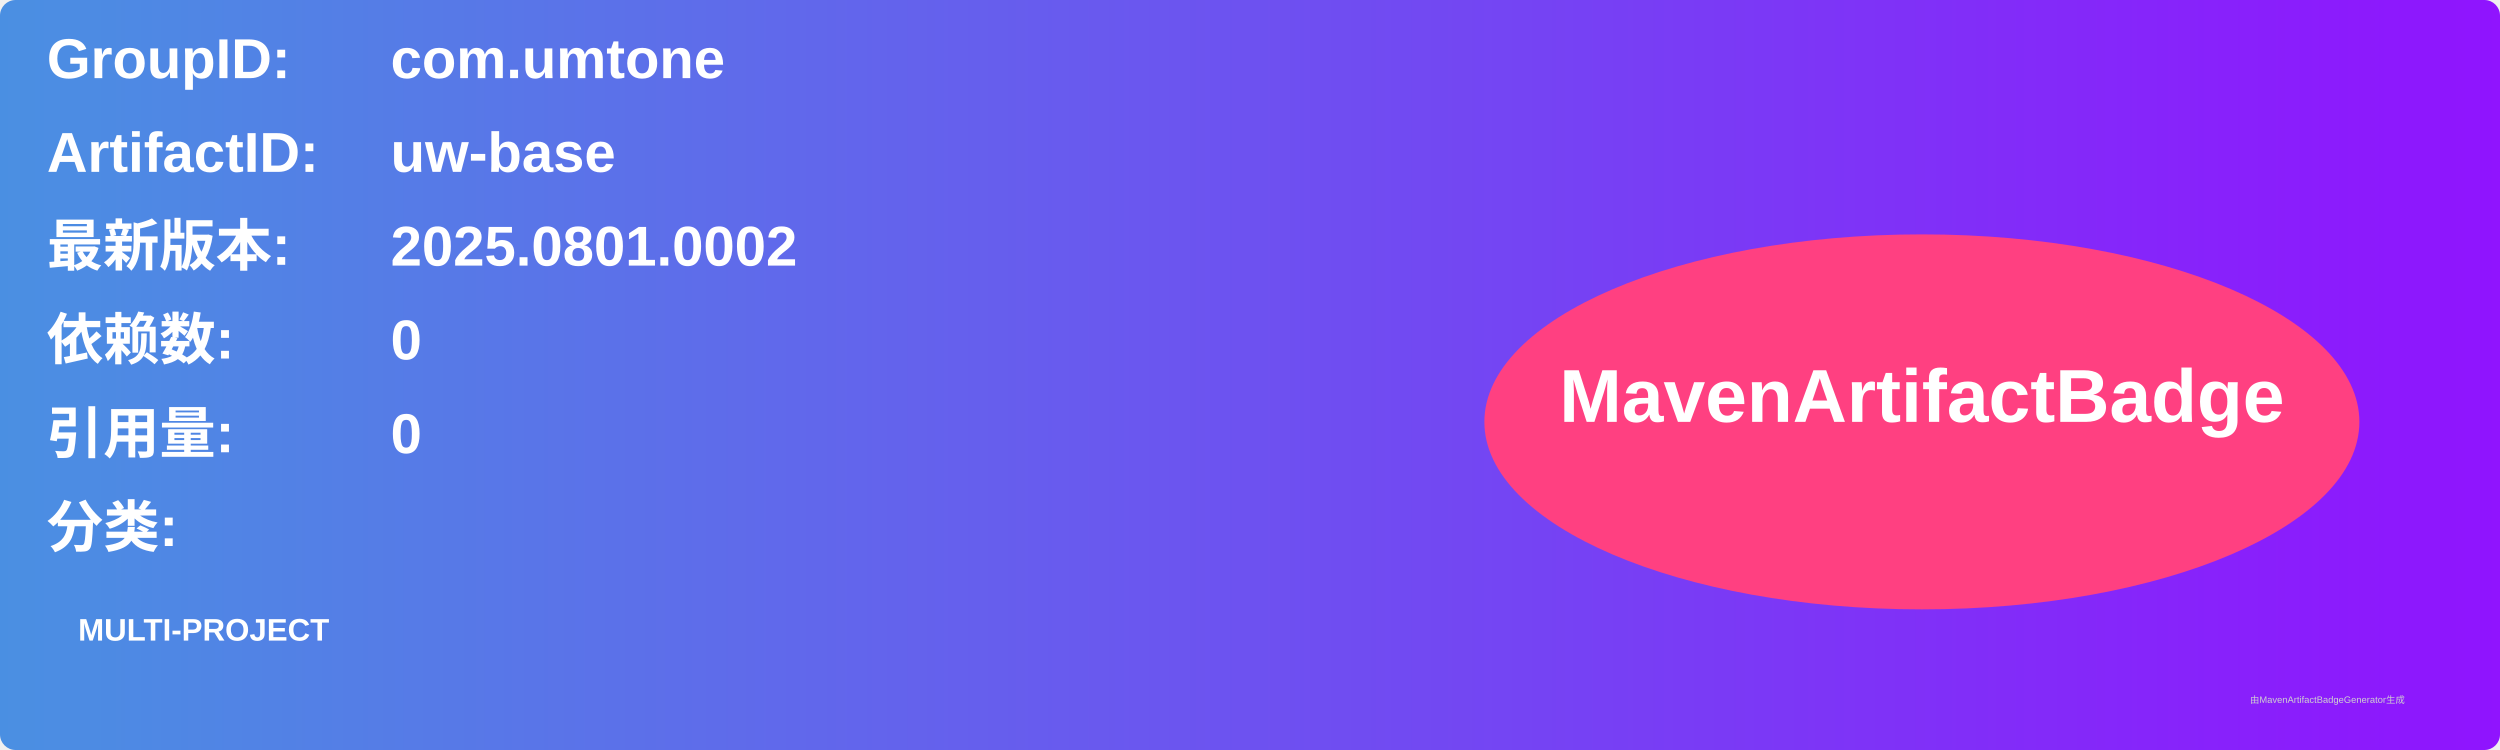
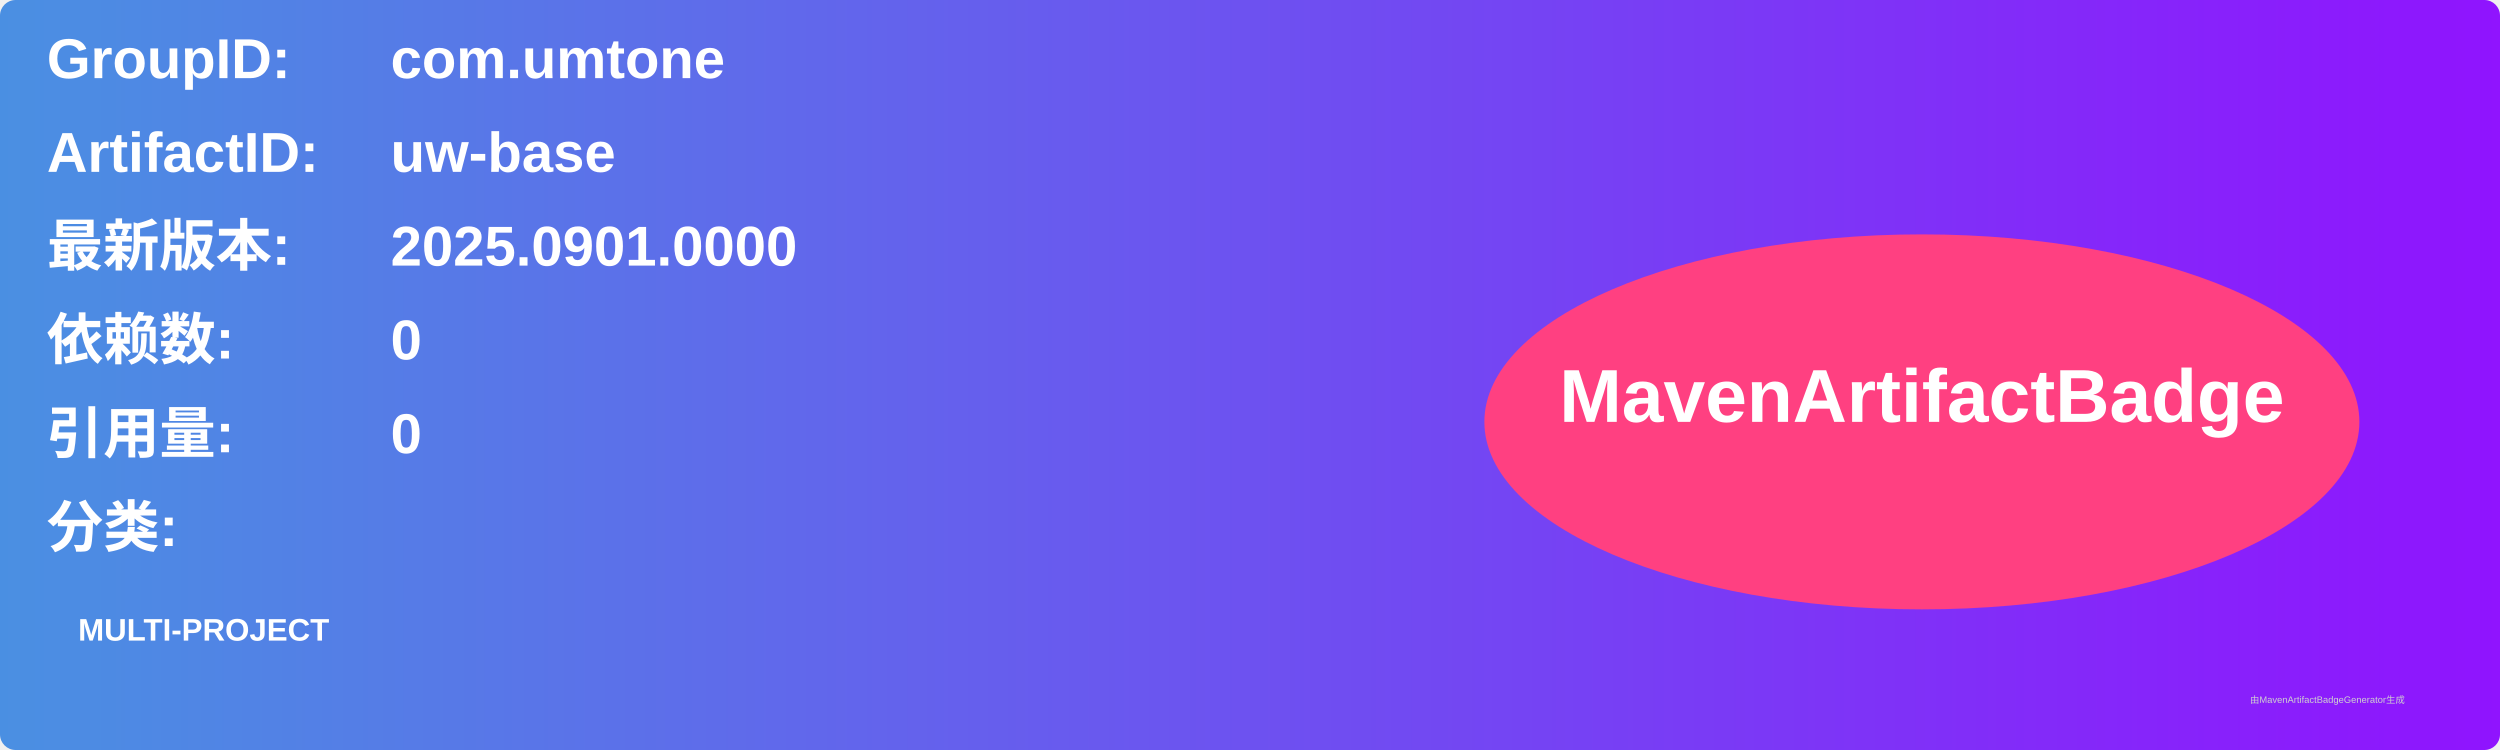
<svg xmlns="http://www.w3.org/2000/svg" width="800" height="240" viewBox="0 0 800 240">
  <linearGradient id="grad" x1="0%" y1="0%" x2="100%" y2="0%">
    <stop offset="0%" stop-color="#4a90e2" />
    <stop offset="100%" stop-color="#9013fe" />
  </linearGradient>
  <rect width="100%" height="100%" rx="5" ry="5" fill="url(#grad)" />
  <g transform="translate(15, 15)">
    <text x="0" y="10" font-family="Arial" font-size="18" fill="white" font-weight="bold" width="260">GroupID:</text>
    <text x="110" y="10" font-family="Arial" font-size="18" fill="white" font-weight="bold" width="460">com.umtone</text>
    <text x="0" y="40" font-family="Arial" font-size="18" fill="white" font-weight="bold" width="260">ArtifactID:</text>
    <text x="110" y="40" font-family="Arial" font-size="18" fill="white" font-weight="bold" width="460">uw-base</text>
    <text x="0" y="70" font-family="Arial" font-size="18" fill="white" font-weight="bold">最新版本:</text>
    <text x="110" y="70" font-family="Arial" font-size="18" fill="white" font-weight="bold">
-       <tspan font-weight="bold">2025.0801.0002</tspan>
+       <tspan font-weight="bold">2025.0901.0000</tspan>
    </text>
    <text x="0" y="100" font-family="Arial" font-size="18" fill="white" font-weight="bold">依赖数: </text>
    <text x="110" y="100" font-family="Arial" font-size="18" fill="white">
      <tspan font-weight="bold">0</tspan>
    </text>
    <text x="0" y="130" font-family="Arial" font-size="18" fill="white" font-weight="bold">引用量: </text>
    <text x="110" y="130" font-family="Arial" font-size="18" fill="white">
      <tspan font-weight="bold">0</tspan>
    </text>
    <text x="0" y="160" font-family="Arial" font-size="18" fill="white" font-weight="bold">分类:</text>
    <text x="10" y="190" font-family="Arial" font-size="10" fill="white">
      <tspan font-weight="bold">MULTI-PROJECT</tspan>
    </text>
    <ellipse cx="600" cy="120" rx="140" ry="60" fill="#ff4081" />
    <text x="600" y="120" text-anchor="middle" font-family="Arial" font-size="24" fill="white" font-weight="bold">MavenArtifactBadge</text>
  </g>
  <text x="720" y="225" font-family="Arial" font-size="3" fill="#d0d0d0">由MavenArtifactBadgeGenerator生成</text>
</svg>
